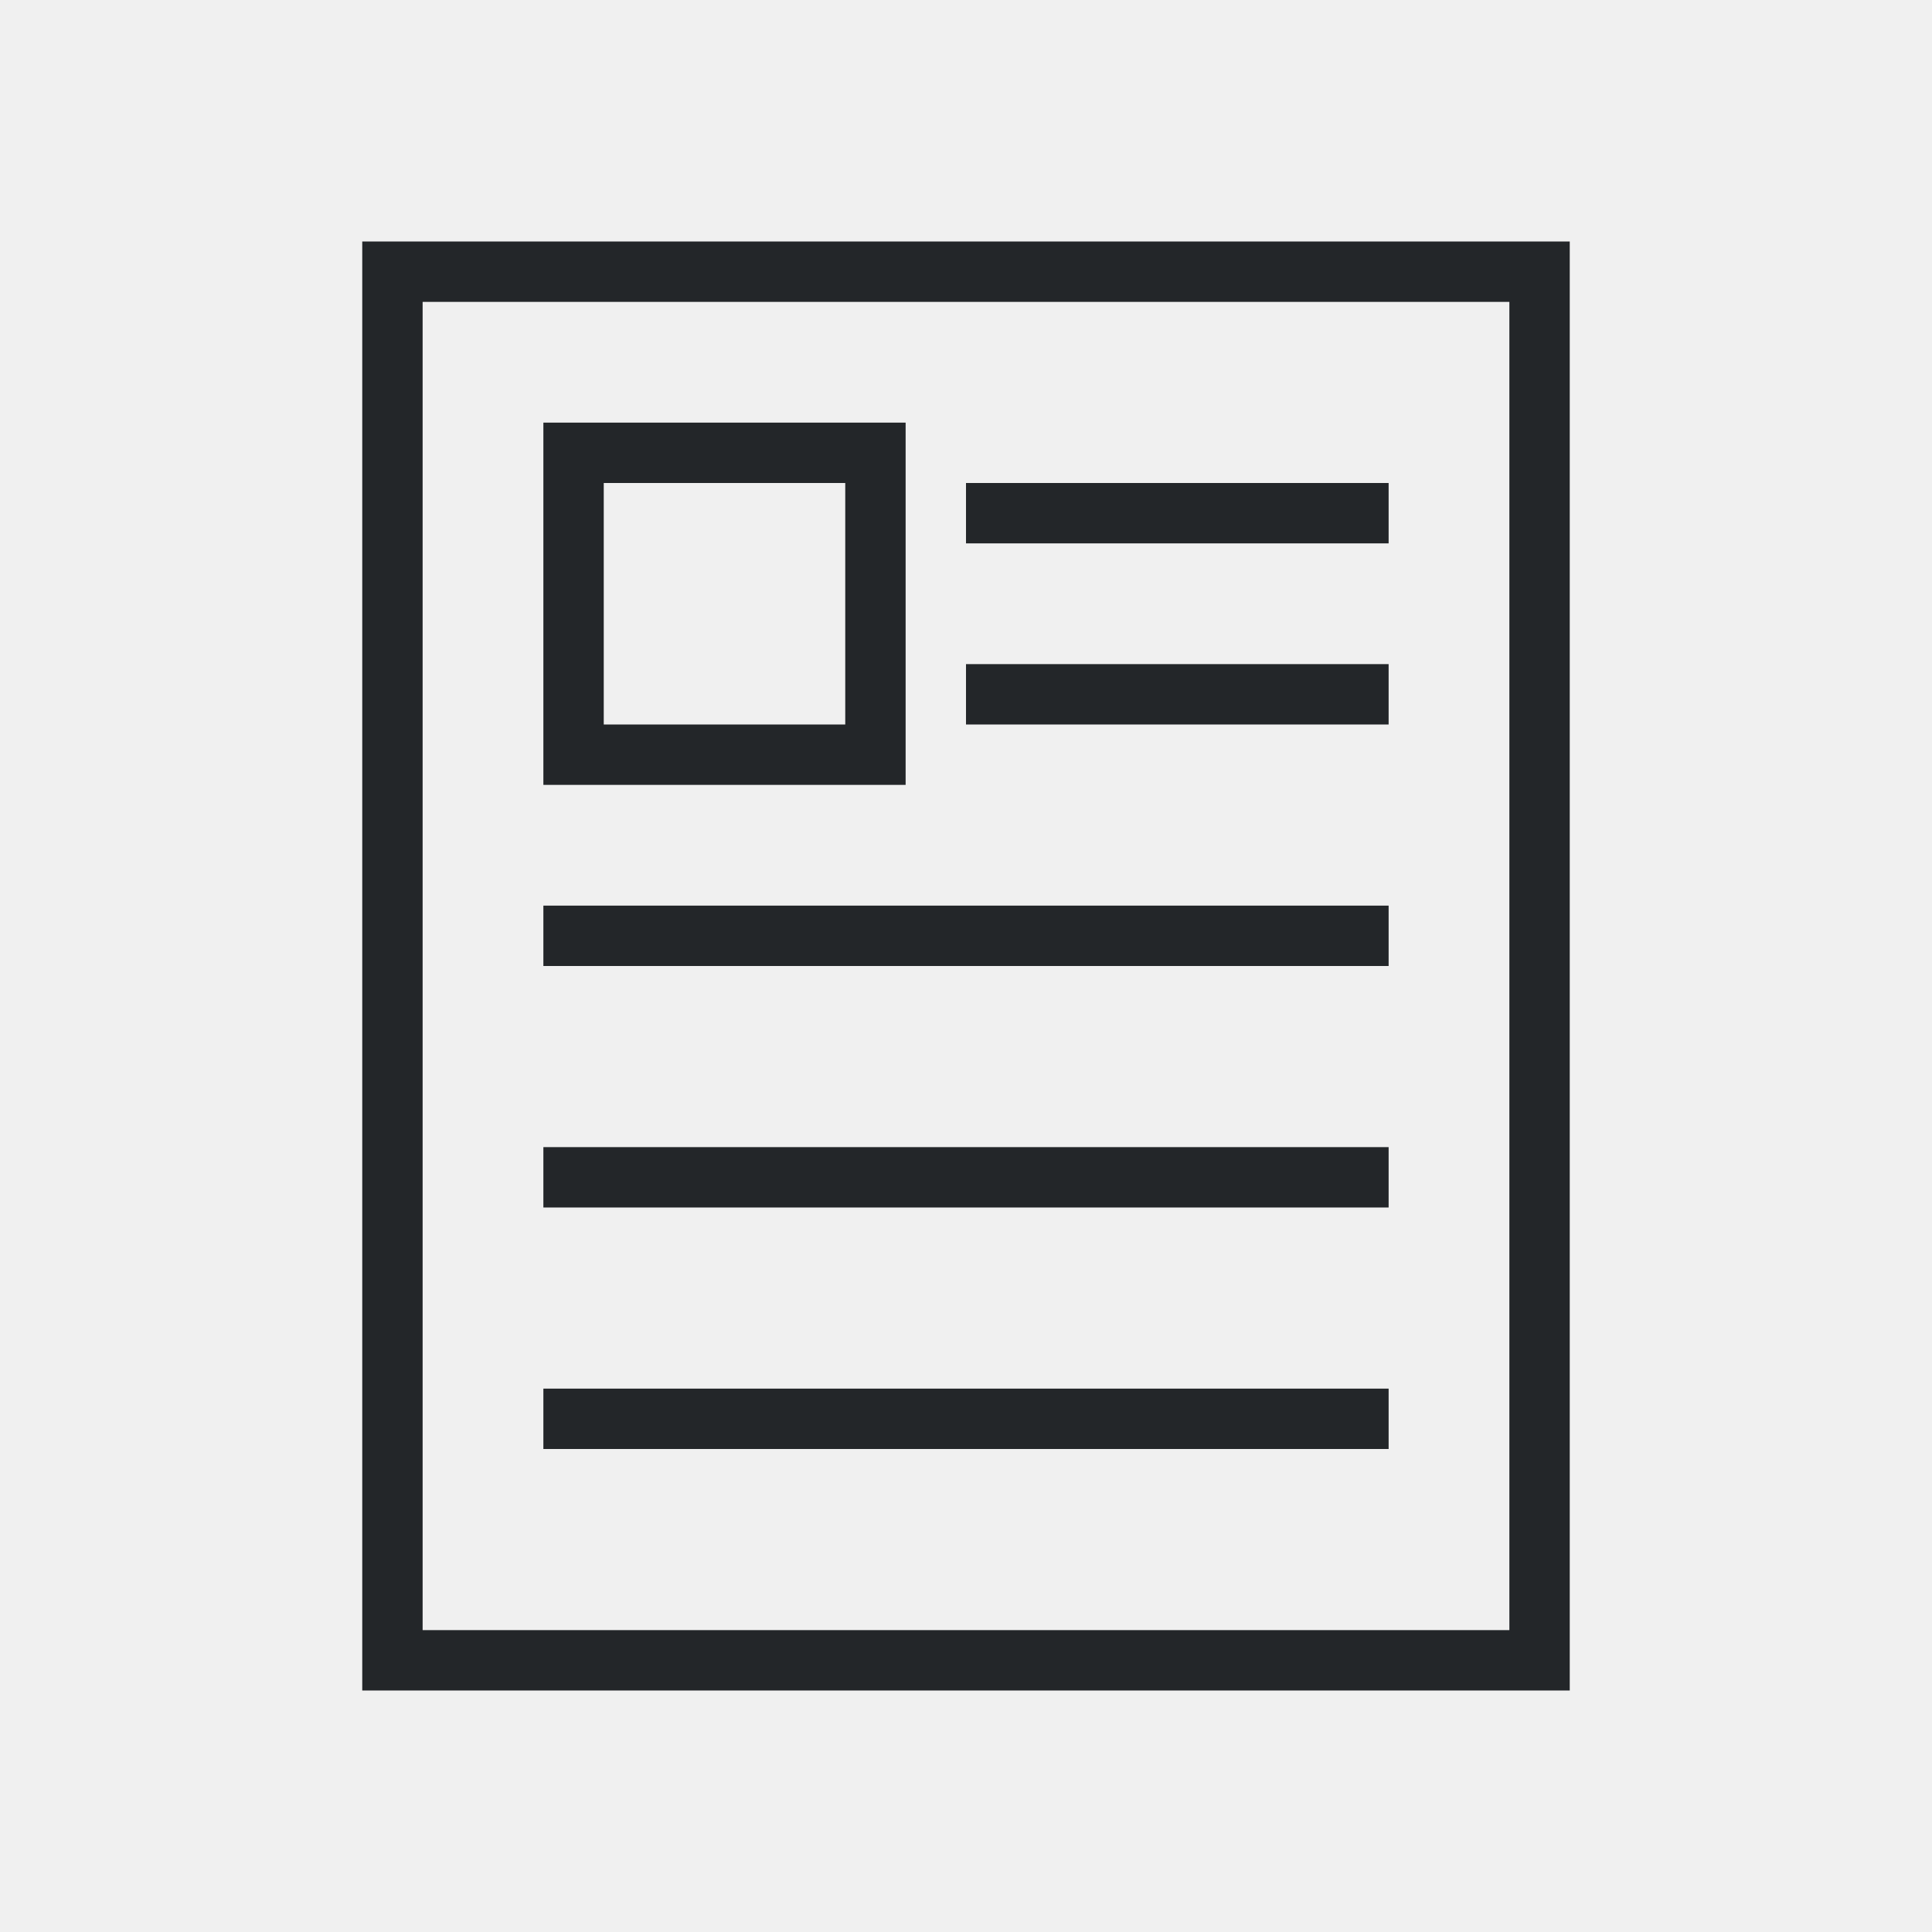
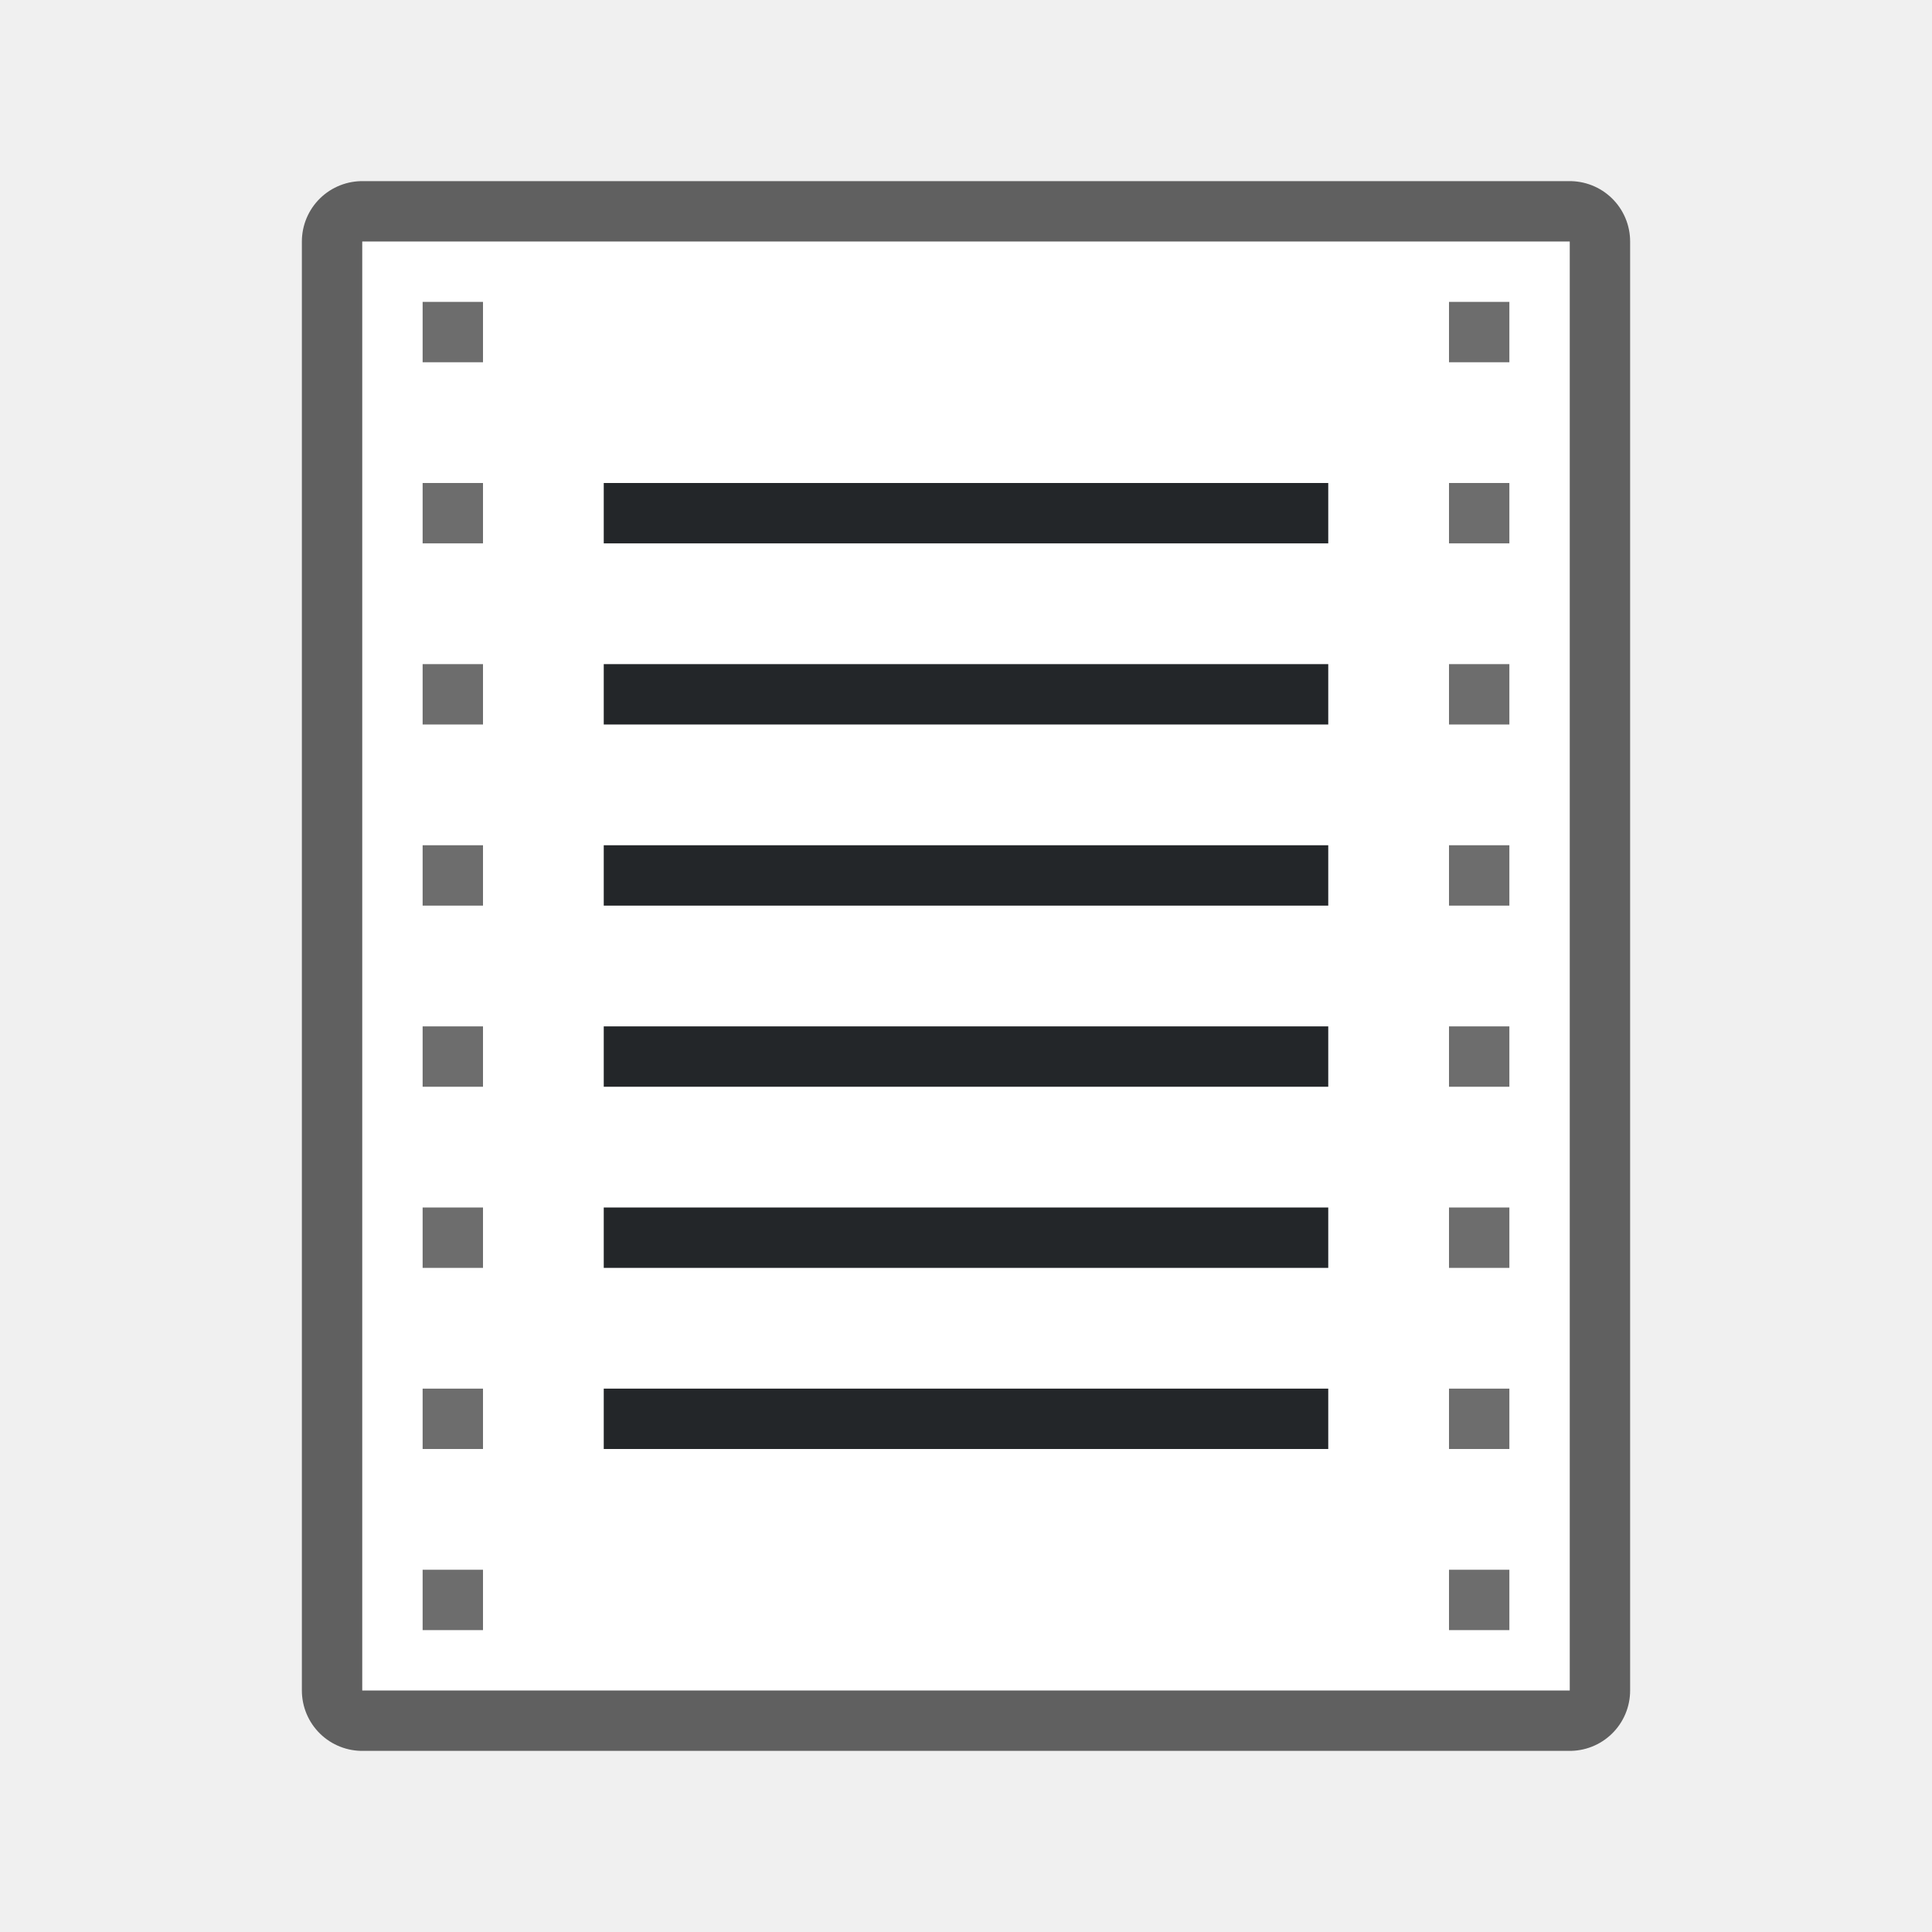
- <svg xmlns="http://www.w3.org/2000/svg" viewBox="0 0 32 32">
-   <path d="m6 4v24h13 6.5.5v-9-15zm1 1h18v14 8h-6-12zm2 2v6h6v-6zm1 1h4v4h-4zm6 0v1h7v-1zm0 3v1h7v-1zm-7 4v1h14v-1zm0 4v1h8 1 5v-1h-5-1zm0 4v1h9 5v-1h-5z" fill="#232629" />
+ <svg xmlns="http://www.w3.org/2000/svg" viewBox="0 0 32 32" version="1.1" id="svg4">
+   <defs id="defs8" />
+   <rect y="4" x="6" height="24" width="20" id="rect821" style="opacity:0.6;fill:#000000;fill-opacity:1;stroke:#000000;stroke-width:2;stroke-linejoin:round;stroke-miterlimit:4;stroke-dasharray:none" />
+   <rect style="opacity:1;fill:#ffffff;fill-opacity:1;stroke:none;stroke-width:2;stroke-linejoin:round;stroke-miterlimit:4;stroke-dasharray:none" id="rect819" width="20" height="24" x="6" y="4" />
+   <rect style="opacity:1;fill:#232629;fill-opacity:1;stroke:none;stroke-width:2.191;stroke-linejoin:round;stroke-miterlimit:4;stroke-dasharray:none" id="rect833" width="12" height="1" x="10" y="14" />
+   <rect y="17" x="10" height="1" width="12" id="rect835" style="opacity:1;fill:#232629;fill-opacity:1;stroke:none;stroke-width:2.191;stroke-linejoin:round;stroke-miterlimit:4;stroke-dasharray:none" />
+   <rect style="opacity:1;fill:#232629;fill-opacity:1;stroke:none;stroke-width:2.191;stroke-linejoin:round;stroke-miterlimit:4;stroke-dasharray:none" id="rect837" width="12" height="1" x="10" y="20" />
+   <rect y="23" x="10" height="1" width="12" id="rect839" style="opacity:1;fill:#232629;fill-opacity:1;stroke:none;stroke-width:2.191;stroke-linejoin:round;stroke-miterlimit:4;stroke-dasharray:none" />
+   <rect y="8" x="10" height="1" width="12" id="rect843" style="opacity:1;fill:#232629;fill-opacity:1;stroke:none;stroke-width:2.309;stroke-linejoin:round;stroke-miterlimit:4;stroke-dasharray:none" />
+   <rect y="11" x="10" height="1" width="12" id="rect849" style="opacity:1;fill:#232629;fill-opacity:1;stroke:none;stroke-width:2.309;stroke-linejoin:round;stroke-miterlimit:4;stroke-dasharray:none" />
+   <rect style="opacity:1;fill:#6d6d6d;fill-opacity:1;stroke:none;stroke-width:2;stroke-linejoin:round;stroke-miterlimit:4;stroke-dasharray:none" id="rect851" width="1" height="1" x="7" y="8" />
+   <rect style="opacity:1;fill:#6d6d6d;fill-opacity:1;stroke:none;stroke-width:2;stroke-linejoin:round;stroke-miterlimit:4;stroke-dasharray:none" id="rect853" width="1" height="1" x="7" y="5" />
+   <rect y="8" x="24" height="1" width="1" id="rect855" style="opacity:1;fill:#6d6d6d;fill-opacity:1;stroke:none;stroke-width:2;stroke-linejoin:round;stroke-miterlimit:4;stroke-dasharray:none" />
+   <rect y="5" x="24" height="1" width="1" id="rect857" style="opacity:1;fill:#6d6d6d;fill-opacity:1;stroke:none;stroke-width:2;stroke-linejoin:round;stroke-miterlimit:4;stroke-dasharray:none" />
+   <rect style="opacity:1;fill:#6d6d6d;fill-opacity:1;stroke:none;stroke-width:2;stroke-linejoin:round;stroke-miterlimit:4;stroke-dasharray:none" id="rect859" width="1" height="1" x="24" y="14" />
+   <rect style="opacity:1;fill:#6d6d6d;fill-opacity:1;stroke:none;stroke-width:2;stroke-linejoin:round;stroke-miterlimit:4;stroke-dasharray:none" id="rect861" width="1" height="1" x="24" y="11" />
+   <rect y="20" x="24" height="1" width="1" id="rect863" style="opacity:1;fill:#6d6d6d;fill-opacity:1;stroke:none;stroke-width:2;stroke-linejoin:round;stroke-miterlimit:4;stroke-dasharray:none" />
+   <rect y="17" x="24" height="1" width="1" id="rect865" style="opacity:1;fill:#6d6d6d;fill-opacity:1;stroke:none;stroke-width:2;stroke-linejoin:round;stroke-miterlimit:4;stroke-dasharray:none" />
+   <rect style="opacity:1;fill:#6d6d6d;fill-opacity:1;stroke:none;stroke-width:2;stroke-linejoin:round;stroke-miterlimit:4;stroke-dasharray:none" id="rect867" width="1" height="1" x="24" y="26" />
+   <rect style="opacity:1;fill:#6d6d6d;fill-opacity:1;stroke:none;stroke-width:2;stroke-linejoin:round;stroke-miterlimit:4;stroke-dasharray:none" id="rect869" width="1" height="1" x="24" y="23" />
+   <rect y="26" x="7" height="1" width="1" id="rect871" style="opacity:1;fill:#6d6d6d;fill-opacity:1;stroke:none;stroke-width:2;stroke-linejoin:round;stroke-miterlimit:4;stroke-dasharray:none" />
+   <rect y="23" x="7" height="1" width="1" id="rect873" style="opacity:1;fill:#6d6d6d;fill-opacity:1;stroke:none;stroke-width:2;stroke-linejoin:round;stroke-miterlimit:4;stroke-dasharray:none" />
+   <rect style="opacity:1;fill:#6d6d6d;fill-opacity:1;stroke:none;stroke-width:2;stroke-linejoin:round;stroke-miterlimit:4;stroke-dasharray:none" id="rect875" width="1" height="1" x="7" y="20" />
+   <rect style="opacity:1;fill:#6d6d6d;fill-opacity:1;stroke:none;stroke-width:2;stroke-linejoin:round;stroke-miterlimit:4;stroke-dasharray:none" id="rect877" width="1" height="1" x="7" y="17" />
+   <rect y="14" x="7" height="1" width="1" id="rect879" style="opacity:1;fill:#6d6d6d;fill-opacity:1;stroke:none;stroke-width:2;stroke-linejoin:round;stroke-miterlimit:4;stroke-dasharray:none" />
+   <rect y="11" x="7" height="1" width="1" id="rect881" style="opacity:1;fill:#6d6d6d;fill-opacity:1;stroke:none;stroke-width:2;stroke-linejoin:round;stroke-miterlimit:4;stroke-dasharray:none" />
</svg>
